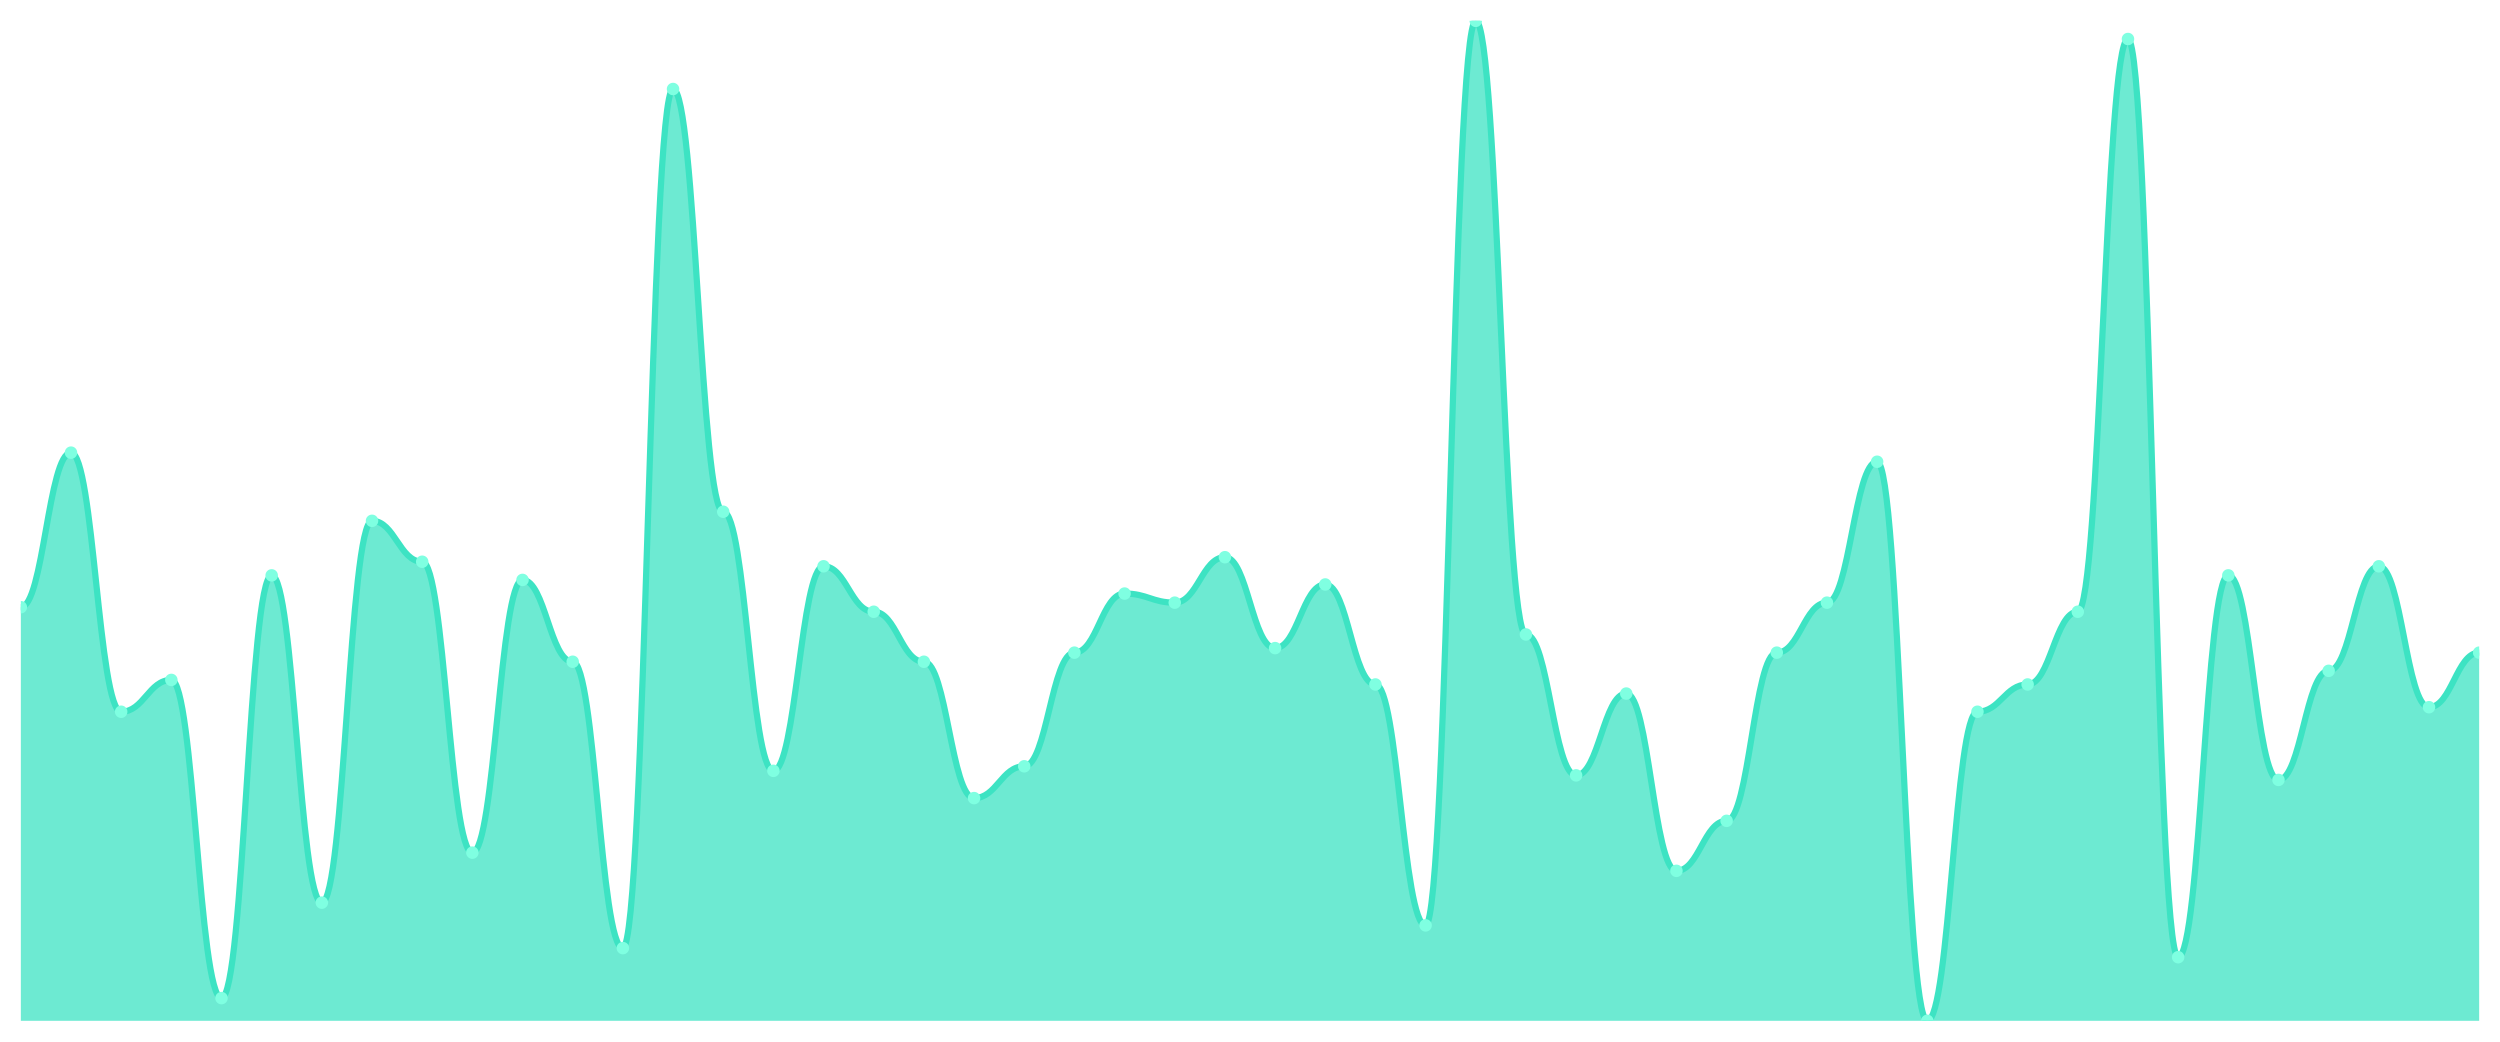
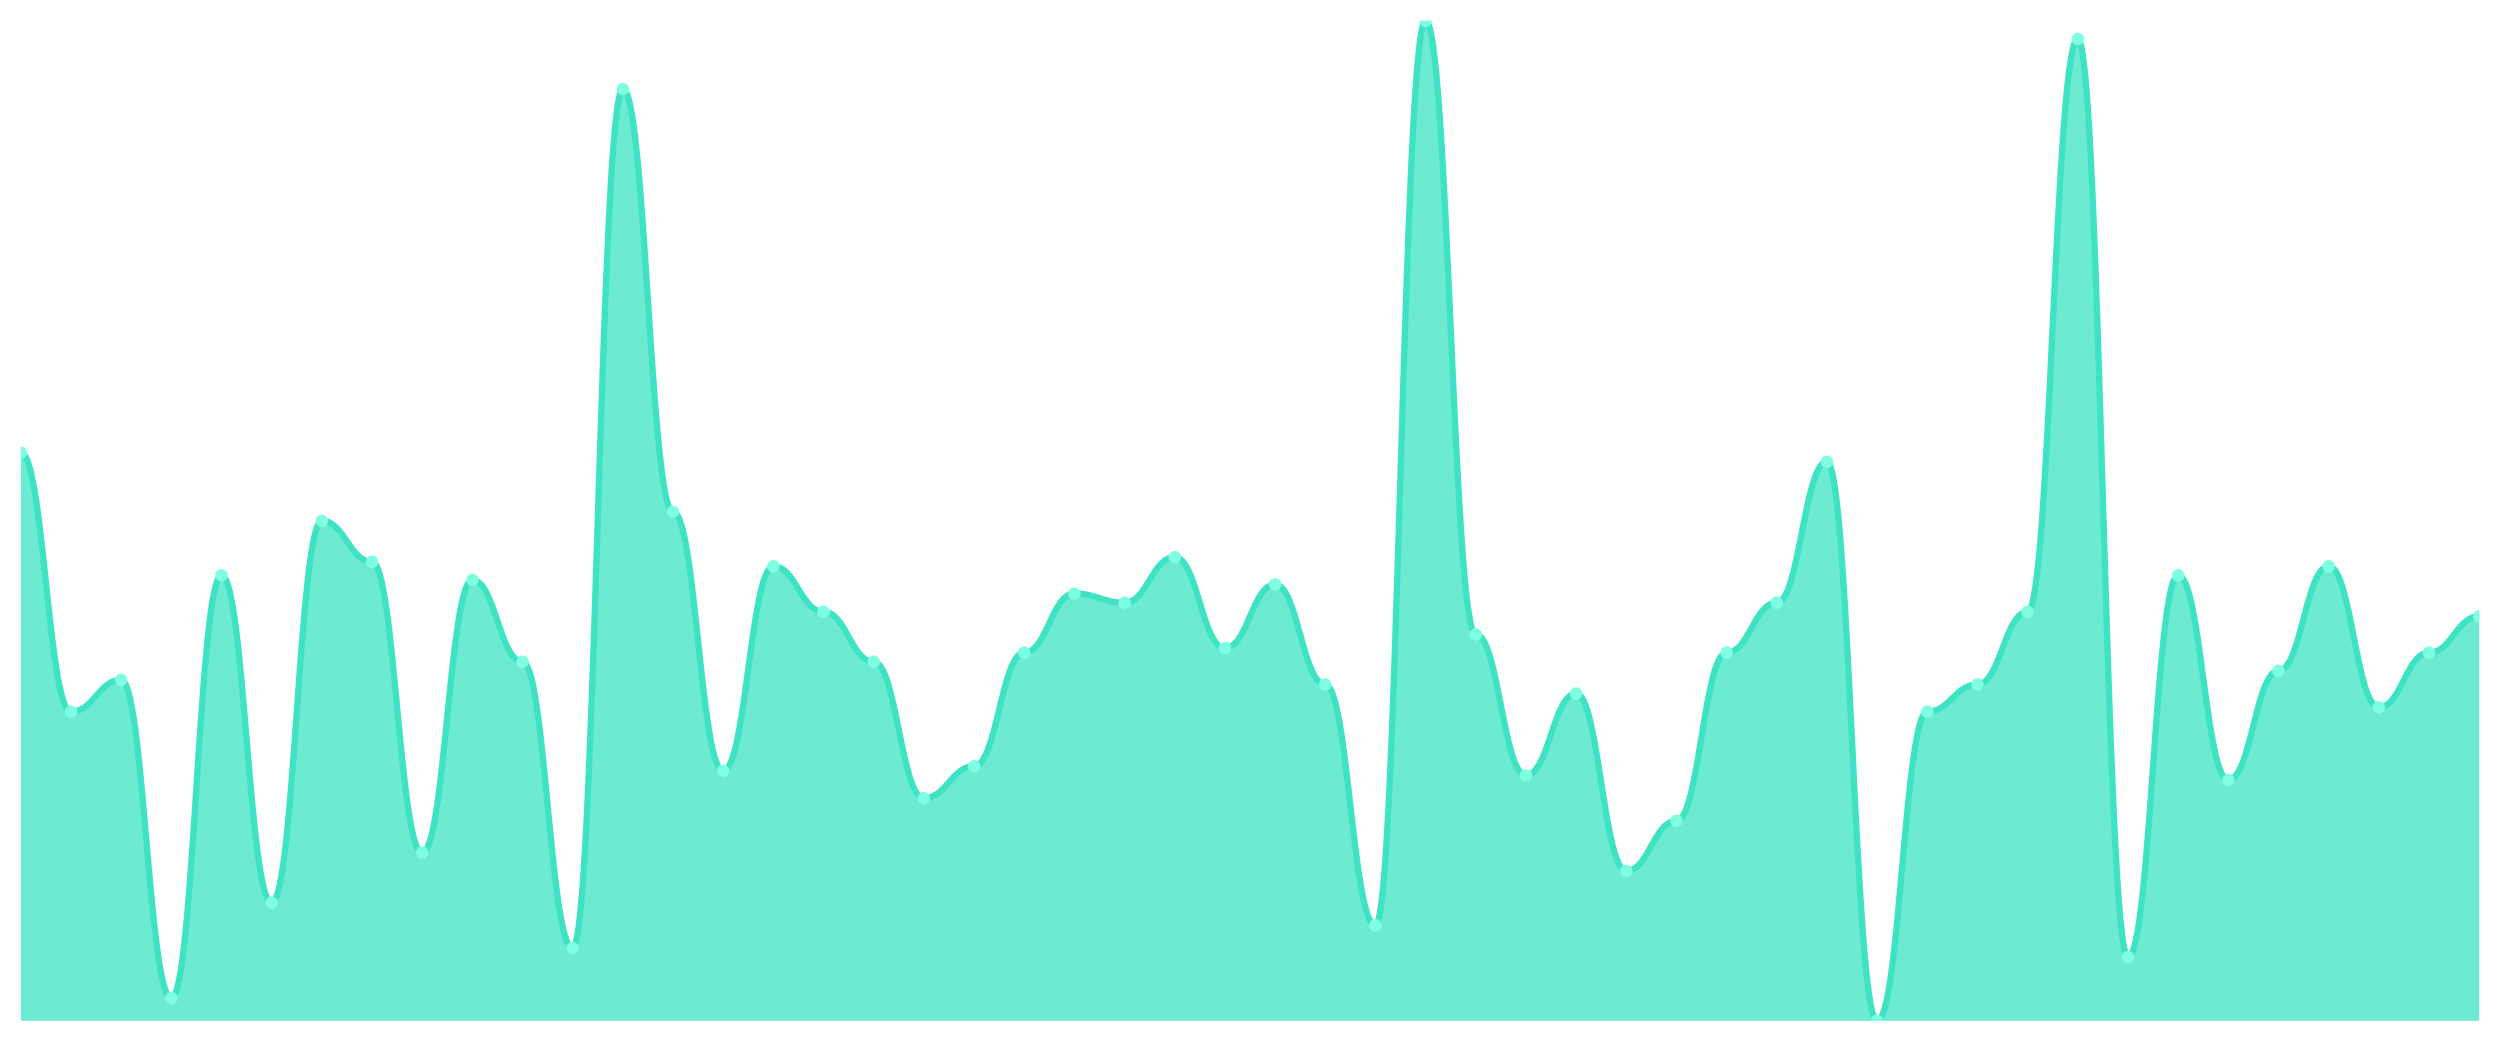
<svg xmlns="http://www.w3.org/2000/svg" viewBox="0 0 1200 500" width="1200" height="500">
  <defs>
    <clipPath id="c">
      <rect x="10" y="10" width="1180" height="480" />
    </clipPath>
  </defs>
  <rect width="1200" height="500" fill="none" />
  <g clip-path="url(#c)">
-     <path d="M 10,490 L 10,291.455 C 20.837,291.455 23.245,217.273 34.082,217.273 C 44.918,217.273 47.327,341.636 58.163,341.636 C 69,341.636 71.408,326.364 82.245,326.364 C 93.082,326.364 95.49,479.091 106.327,479.091 C 117.163,479.091 119.571,276.182 130.408,276.182 C 141.245,276.182 143.653,433.273 154.49,433.273 C 165.327,433.273 167.735,250 178.571,250 C 189.408,250 191.816,269.636 202.653,269.636 C 213.49,269.636 215.898,409.273 226.735,409.273 C 237.571,409.273 239.98,278.364 250.816,278.364 C 261.653,278.364 264.061,317.636 274.898,317.636 C 285.735,317.636 288.143,455.091 298.98,455.091 C 309.816,455.091 312.224,42.727 323.061,42.727 C 333.898,42.727 336.306,245.636 347.143,245.636 C 357.98,245.636 360.388,370 371.224,370 C 382.061,370 384.469,271.818 395.306,271.818 C 406.143,271.818 408.551,293.636 419.388,293.636 C 430.224,293.636 432.633,317.636 443.469,317.636 C 454.306,317.636 456.714,383.091 467.551,383.091 C 478.388,383.091 480.796,367.818 491.633,367.818 C 502.469,367.818 504.878,313.273 515.714,313.273 C 526.551,313.273 528.959,284.909 539.796,284.909 C 550.633,284.909 553.041,289.273 563.878,289.273 C 574.714,289.273 577.122,267.455 587.959,267.455 C 598.796,267.455 601.204,311.091 612.041,311.091 C 622.878,311.091 625.286,280.545 636.122,280.545 C 646.959,280.545 649.367,328.545 660.204,328.545 C 671.041,328.545 673.449,444.182 684.286,444.182 C 695.122,444.182 697.531,10 708.367,10 C 719.204,10 721.612,304.545 732.449,304.545 C 743.286,304.545 745.694,372.182 756.531,372.182 C 767.367,372.182 769.776,332.909 780.612,332.909 C 791.449,332.909 793.857,418 804.694,418 C 815.531,418 817.939,394 828.776,394 C 839.612,394 842.02,313.273 852.857,313.273 C 863.694,313.273 866.102,289.273 876.939,289.273 C 887.776,289.273 890.184,221.636 901.02,221.636 C 911.857,221.636 914.265,490 925.102,490 C 935.939,490 938.347,341.636 949.184,341.636 C 960.02,341.636 962.429,328.545 973.265,328.545 C 984.102,328.545 986.51,293.636 997.347,293.636 C 1008.184,293.636 1010.592,18.727 1021.429,18.727 C 1032.265,18.727 1034.673,459.455 1045.51,459.455 C 1056.347,459.455 1058.755,276.182 1069.592,276.182 C 1080.429,276.182 1082.837,374.364 1093.673,374.364 C 1104.51,374.364 1106.918,322 1117.755,322 C 1128.592,322 1131,271.818 1141.837,271.818 C 1152.673,271.818 1155.082,339.455 1165.918,339.455 C 1176.755,339.455 1179.163,313.273 1190,313.273 L 1190,490 Z" fill="rgba(61,227,195,0.75)" />
-     <path d="M 10,291.455 C 20.837,291.455 23.245,217.273 34.082,217.273 C 44.918,217.273 47.327,341.636 58.163,341.636 C 69,341.636 71.408,326.364 82.245,326.364 C 93.082,326.364 95.49,479.091 106.327,479.091 C 117.163,479.091 119.571,276.182 130.408,276.182 C 141.245,276.182 143.653,433.273 154.49,433.273 C 165.327,433.273 167.735,250 178.571,250 C 189.408,250 191.816,269.636 202.653,269.636 C 213.49,269.636 215.898,409.273 226.735,409.273 C 237.571,409.273 239.98,278.364 250.816,278.364 C 261.653,278.364 264.061,317.636 274.898,317.636 C 285.735,317.636 288.143,455.091 298.98,455.091 C 309.816,455.091 312.224,42.727 323.061,42.727 C 333.898,42.727 336.306,245.636 347.143,245.636 C 357.98,245.636 360.388,370 371.224,370 C 382.061,370 384.469,271.818 395.306,271.818 C 406.143,271.818 408.551,293.636 419.388,293.636 C 430.224,293.636 432.633,317.636 443.469,317.636 C 454.306,317.636 456.714,383.091 467.551,383.091 C 478.388,383.091 480.796,367.818 491.633,367.818 C 502.469,367.818 504.878,313.273 515.714,313.273 C 526.551,313.273 528.959,284.909 539.796,284.909 C 550.633,284.909 553.041,289.273 563.878,289.273 C 574.714,289.273 577.122,267.455 587.959,267.455 C 598.796,267.455 601.204,311.091 612.041,311.091 C 622.878,311.091 625.286,280.545 636.122,280.545 C 646.959,280.545 649.367,328.545 660.204,328.545 C 671.041,328.545 673.449,444.182 684.286,444.182 C 695.122,444.182 697.531,10 708.367,10 C 719.204,10 721.612,304.545 732.449,304.545 C 743.286,304.545 745.694,372.182 756.531,372.182 C 767.367,372.182 769.776,332.909 780.612,332.909 C 791.449,332.909 793.857,418 804.694,418 C 815.531,418 817.939,394 828.776,394 C 839.612,394 842.02,313.273 852.857,313.273 C 863.694,313.273 866.102,289.273 876.939,289.273 C 887.776,289.273 890.184,221.636 901.02,221.636 C 911.857,221.636 914.265,490 925.102,490 C 935.939,490 938.347,341.636 949.184,341.636 C 960.02,341.636 962.429,328.545 973.265,328.545 C 984.102,328.545 986.51,293.636 997.347,293.636 C 1008.184,293.636 1010.592,18.727 1021.429,18.727 C 1032.265,18.727 1034.673,459.455 1045.51,459.455 C 1056.347,459.455 1058.755,276.182 1069.592,276.182 C 1080.429,276.182 1082.837,374.364 1093.673,374.364 C 1104.51,374.364 1106.918,322 1117.755,322 C 1128.592,322 1131,271.818 1141.837,271.818 C 1152.673,271.818 1155.082,339.455 1165.918,339.455 C 1176.755,339.455 1179.163,313.273 1190,313.273" fill="none" stroke="#3de3c3" stroke-width="3" stroke-linecap="round" stroke-linejoin="round" />
-     <circle cx="10" cy="291.455" r="3" fill="#7fffe1" />
-     <circle cx="34.082" cy="217.273" r="3" fill="#7fffe1" />
-     <circle cx="58.163" cy="341.636" r="3" fill="#7fffe1" />
-     <circle cx="82.245" cy="326.364" r="3" fill="#7fffe1" />
-     <circle cx="106.327" cy="479.091" r="3" fill="#7fffe1" />
-     <circle cx="130.408" cy="276.182" r="3" fill="#7fffe1" />
-     <circle cx="154.49" cy="433.273" r="3" fill="#7fffe1" />
-     <circle cx="178.571" cy="250" r="3" fill="#7fffe1" />
-     <circle cx="202.653" cy="269.636" r="3" fill="#7fffe1" />
-     <circle cx="226.735" cy="409.273" r="3" fill="#7fffe1" />
-     <circle cx="250.816" cy="278.364" r="3" fill="#7fffe1" />
-     <circle cx="274.898" cy="317.636" r="3" fill="#7fffe1" />
-     <circle cx="298.98" cy="455.091" r="3" fill="#7fffe1" />
-     <circle cx="323.061" cy="42.727" r="3" fill="#7fffe1" />
-     <circle cx="347.143" cy="245.636" r="3" fill="#7fffe1" />
-     <circle cx="371.224" cy="370" r="3" fill="#7fffe1" />
-     <circle cx="395.306" cy="271.818" r="3" fill="#7fffe1" />
-     <circle cx="419.388" cy="293.636" r="3" fill="#7fffe1" />
-     <circle cx="443.469" cy="317.636" r="3" fill="#7fffe1" />
-     <circle cx="467.551" cy="383.091" r="3" fill="#7fffe1" />
-     <circle cx="491.633" cy="367.818" r="3" fill="#7fffe1" />
-     <circle cx="515.714" cy="313.273" r="3" fill="#7fffe1" />
-     <circle cx="539.796" cy="284.909" r="3" fill="#7fffe1" />
-     <circle cx="563.878" cy="289.273" r="3" fill="#7fffe1" />
-     <circle cx="587.959" cy="267.455" r="3" fill="#7fffe1" />
-     <circle cx="612.041" cy="311.091" r="3" fill="#7fffe1" />
-     <circle cx="636.122" cy="280.545" r="3" fill="#7fffe1" />
-     <circle cx="660.204" cy="328.545" r="3" fill="#7fffe1" />
-     <circle cx="684.286" cy="444.182" r="3" fill="#7fffe1" />
-     <circle cx="708.367" cy="10" r="3" fill="#7fffe1" />
-     <circle cx="732.449" cy="304.545" r="3" fill="#7fffe1" />
-     <circle cx="756.531" cy="372.182" r="3" fill="#7fffe1" />
-     <circle cx="780.612" cy="332.909" r="3" fill="#7fffe1" />
-     <circle cx="804.694" cy="418" r="3" fill="#7fffe1" />
-     <circle cx="828.776" cy="394" r="3" fill="#7fffe1" />
-     <circle cx="852.857" cy="313.273" r="3" fill="#7fffe1" />
-     <circle cx="876.939" cy="289.273" r="3" fill="#7fffe1" />
-     <circle cx="901.02" cy="221.636" r="3" fill="#7fffe1" />
-     <circle cx="925.102" cy="490" r="3" fill="#7fffe1" />
-     <circle cx="949.184" cy="341.636" r="3" fill="#7fffe1" />
-     <circle cx="973.265" cy="328.545" r="3" fill="#7fffe1" />
-     <circle cx="997.347" cy="293.636" r="3" fill="#7fffe1" />
-     <circle cx="1021.429" cy="18.727" r="3" fill="#7fffe1" />
-     <circle cx="1045.51" cy="459.455" r="3" fill="#7fffe1" />
-     <circle cx="1069.592" cy="276.182" r="3" fill="#7fffe1" />
-     <circle cx="1093.673" cy="374.364" r="3" fill="#7fffe1" />
-     <circle cx="1117.755" cy="322" r="3" fill="#7fffe1" />
-     <circle cx="1141.837" cy="271.818" r="3" fill="#7fffe1" />
-     <circle cx="1165.918" cy="339.455" r="3" fill="#7fffe1" />
-     <circle cx="1190" cy="313.273" r="3" fill="#7fffe1" />
+     <path d="M 10,490 L 10,217.273 C 20.837,217.273 23.245,341.636 34.082,341.636 C 44.918,341.636 47.327,326.364 58.163,326.364 C 69,326.364 71.408,479.091 82.245,479.091 C 93.082,479.091 95.49,276.182 106.327,276.182 C 117.163,276.182 119.571,433.273 130.408,433.273 C 141.245,433.273 143.653,250 154.49,250 C 165.327,250 167.735,269.636 178.571,269.636 C 189.408,269.636 191.816,409.273 202.653,409.273 C 213.49,409.273 215.898,278.364 226.735,278.364 C 237.571,278.364 239.98,317.636 250.816,317.636 C 261.653,317.636 264.061,455.091 274.898,455.091 C 285.735,455.091 288.143,42.727 298.98,42.727 C 309.816,42.727 312.224,245.636 323.061,245.636 C 333.898,245.636 336.306,370 347.143,370 C 357.98,370 360.388,271.818 371.224,271.818 C 382.061,271.818 384.469,293.636 395.306,293.636 C 406.143,293.636 408.551,317.636 419.388,317.636 C 430.224,317.636 432.633,383.091 443.469,383.091 C 454.306,383.091 456.714,367.818 467.551,367.818 C 478.388,367.818 480.796,313.273 491.633,313.273 C 502.469,313.273 504.878,284.909 515.714,284.909 C 526.551,284.909 528.959,289.273 539.796,289.273 C 550.633,289.273 553.041,267.455 563.878,267.455 C 574.714,267.455 577.122,311.091 587.959,311.091 C 598.796,311.091 601.204,280.545 612.041,280.545 C 622.878,280.545 625.286,328.545 636.122,328.545 C 646.959,328.545 649.367,444.182 660.204,444.182 C 671.041,444.182 673.449,10 684.286,10 C 695.122,10 697.531,304.545 708.367,304.545 C 719.204,304.545 721.612,372.182 732.449,372.182 C 743.286,372.182 745.694,332.909 756.531,332.909 C 767.367,332.909 769.776,418 780.612,418 C 791.449,418 793.857,394 804.694,394 C 815.531,394 817.939,313.273 828.776,313.273 C 839.612,313.273 842.02,289.273 852.857,289.273 C 863.694,289.273 866.102,221.636 876.939,221.636 C 887.776,221.636 890.184,490 901.02,490 C 911.857,490 914.265,341.636 925.102,341.636 C 935.939,341.636 938.347,328.545 949.184,328.545 C 960.02,328.545 962.429,293.636 973.265,293.636 C 984.102,293.636 986.51,18.727 997.347,18.727 C 1008.184,18.727 1010.592,459.455 1021.429,459.455 C 1032.265,459.455 1034.673,276.182 1045.51,276.182 C 1056.347,276.182 1058.755,374.364 1069.592,374.364 C 1080.429,374.364 1082.837,322 1093.673,322 C 1104.51,322 1106.918,271.818 1117.755,271.818 C 1128.592,271.818 1131,339.455 1141.837,339.455 C 1152.673,339.455 1155.082,313.273 1165.918,313.273 C 1176.755,313.273 1179.163,295.818 1190,295.818 L 1190,490 Z" fill="rgba(61,227,195,0.75)" />
+     <path d="M 10,217.273 C 20.837,217.273 23.245,341.636 34.082,341.636 C 44.918,341.636 47.327,326.364 58.163,326.364 C 69,326.364 71.408,479.091 82.245,479.091 C 93.082,479.091 95.49,276.182 106.327,276.182 C 117.163,276.182 119.571,433.273 130.408,433.273 C 141.245,433.273 143.653,250 154.49,250 C 165.327,250 167.735,269.636 178.571,269.636 C 189.408,269.636 191.816,409.273 202.653,409.273 C 213.49,409.273 215.898,278.364 226.735,278.364 C 237.571,278.364 239.98,317.636 250.816,317.636 C 261.653,317.636 264.061,455.091 274.898,455.091 C 285.735,455.091 288.143,42.727 298.98,42.727 C 309.816,42.727 312.224,245.636 323.061,245.636 C 333.898,245.636 336.306,370 347.143,370 C 357.98,370 360.388,271.818 371.224,271.818 C 382.061,271.818 384.469,293.636 395.306,293.636 C 406.143,293.636 408.551,317.636 419.388,317.636 C 430.224,317.636 432.633,383.091 443.469,383.091 C 454.306,383.091 456.714,367.818 467.551,367.818 C 478.388,367.818 480.796,313.273 491.633,313.273 C 502.469,313.273 504.878,284.909 515.714,284.909 C 526.551,284.909 528.959,289.273 539.796,289.273 C 550.633,289.273 553.041,267.455 563.878,267.455 C 574.714,267.455 577.122,311.091 587.959,311.091 C 598.796,311.091 601.204,280.545 612.041,280.545 C 622.878,280.545 625.286,328.545 636.122,328.545 C 646.959,328.545 649.367,444.182 660.204,444.182 C 671.041,444.182 673.449,10 684.286,10 C 695.122,10 697.531,304.545 708.367,304.545 C 719.204,304.545 721.612,372.182 732.449,372.182 C 743.286,372.182 745.694,332.909 756.531,332.909 C 767.367,332.909 769.776,418 780.612,418 C 791.449,418 793.857,394 804.694,394 C 815.531,394 817.939,313.273 828.776,313.273 C 839.612,313.273 842.02,289.273 852.857,289.273 C 863.694,289.273 866.102,221.636 876.939,221.636 C 887.776,221.636 890.184,490 901.02,490 C 911.857,490 914.265,341.636 925.102,341.636 C 935.939,341.636 938.347,328.545 949.184,328.545 C 960.02,328.545 962.429,293.636 973.265,293.636 C 984.102,293.636 986.51,18.727 997.347,18.727 C 1008.184,18.727 1010.592,459.455 1021.429,459.455 C 1032.265,459.455 1034.673,276.182 1045.51,276.182 C 1056.347,276.182 1058.755,374.364 1069.592,374.364 C 1080.429,374.364 1082.837,322 1093.673,322 C 1104.51,322 1106.918,271.818 1117.755,271.818 C 1128.592,271.818 1131,339.455 1141.837,339.455 C 1152.673,339.455 1155.082,313.273 1165.918,313.273 C 1176.755,313.273 1179.163,295.818 1190,295.818" fill="none" stroke="#3de3c3" stroke-width="3" stroke-linecap="round" stroke-linejoin="round" />
+     <circle cx="10" cy="217.273" r="3" fill="#7fffe1" />
+     <circle cx="34.082" cy="341.636" r="3" fill="#7fffe1" />
+     <circle cx="58.163" cy="326.364" r="3" fill="#7fffe1" />
+     <circle cx="82.245" cy="479.091" r="3" fill="#7fffe1" />
+     <circle cx="106.327" cy="276.182" r="3" fill="#7fffe1" />
+     <circle cx="130.408" cy="433.273" r="3" fill="#7fffe1" />
+     <circle cx="154.49" cy="250" r="3" fill="#7fffe1" />
+     <circle cx="178.571" cy="269.636" r="3" fill="#7fffe1" />
+     <circle cx="202.653" cy="409.273" r="3" fill="#7fffe1" />
+     <circle cx="226.735" cy="278.364" r="3" fill="#7fffe1" />
+     <circle cx="250.816" cy="317.636" r="3" fill="#7fffe1" />
+     <circle cx="274.898" cy="455.091" r="3" fill="#7fffe1" />
+     <circle cx="298.98" cy="42.727" r="3" fill="#7fffe1" />
+     <circle cx="323.061" cy="245.636" r="3" fill="#7fffe1" />
+     <circle cx="347.143" cy="370" r="3" fill="#7fffe1" />
+     <circle cx="371.224" cy="271.818" r="3" fill="#7fffe1" />
+     <circle cx="395.306" cy="293.636" r="3" fill="#7fffe1" />
+     <circle cx="419.388" cy="317.636" r="3" fill="#7fffe1" />
+     <circle cx="443.469" cy="383.091" r="3" fill="#7fffe1" />
+     <circle cx="467.551" cy="367.818" r="3" fill="#7fffe1" />
+     <circle cx="491.633" cy="313.273" r="3" fill="#7fffe1" />
+     <circle cx="515.714" cy="284.909" r="3" fill="#7fffe1" />
+     <circle cx="539.796" cy="289.273" r="3" fill="#7fffe1" />
+     <circle cx="563.878" cy="267.455" r="3" fill="#7fffe1" />
+     <circle cx="587.959" cy="311.091" r="3" fill="#7fffe1" />
+     <circle cx="612.041" cy="280.545" r="3" fill="#7fffe1" />
+     <circle cx="636.122" cy="328.545" r="3" fill="#7fffe1" />
+     <circle cx="660.204" cy="444.182" r="3" fill="#7fffe1" />
+     <circle cx="684.286" cy="10" r="3" fill="#7fffe1" />
+     <circle cx="708.367" cy="304.545" r="3" fill="#7fffe1" />
+     <circle cx="732.449" cy="372.182" r="3" fill="#7fffe1" />
+     <circle cx="756.531" cy="332.909" r="3" fill="#7fffe1" />
+     <circle cx="780.612" cy="418" r="3" fill="#7fffe1" />
+     <circle cx="804.694" cy="394" r="3" fill="#7fffe1" />
+     <circle cx="828.776" cy="313.273" r="3" fill="#7fffe1" />
+     <circle cx="852.857" cy="289.273" r="3" fill="#7fffe1" />
+     <circle cx="876.939" cy="221.636" r="3" fill="#7fffe1" />
+     <circle cx="901.02" cy="490" r="3" fill="#7fffe1" />
+     <circle cx="925.102" cy="341.636" r="3" fill="#7fffe1" />
+     <circle cx="949.184" cy="328.545" r="3" fill="#7fffe1" />
+     <circle cx="973.265" cy="293.636" r="3" fill="#7fffe1" />
+     <circle cx="997.347" cy="18.727" r="3" fill="#7fffe1" />
+     <circle cx="1021.429" cy="459.455" r="3" fill="#7fffe1" />
+     <circle cx="1045.51" cy="276.182" r="3" fill="#7fffe1" />
+     <circle cx="1069.592" cy="374.364" r="3" fill="#7fffe1" />
+     <circle cx="1093.673" cy="322" r="3" fill="#7fffe1" />
+     <circle cx="1117.755" cy="271.818" r="3" fill="#7fffe1" />
+     <circle cx="1141.837" cy="339.455" r="3" fill="#7fffe1" />
+     <circle cx="1165.918" cy="313.273" r="3" fill="#7fffe1" />
+     <circle cx="1190" cy="295.818" r="3" fill="#7fffe1" />
  </g>
</svg>
